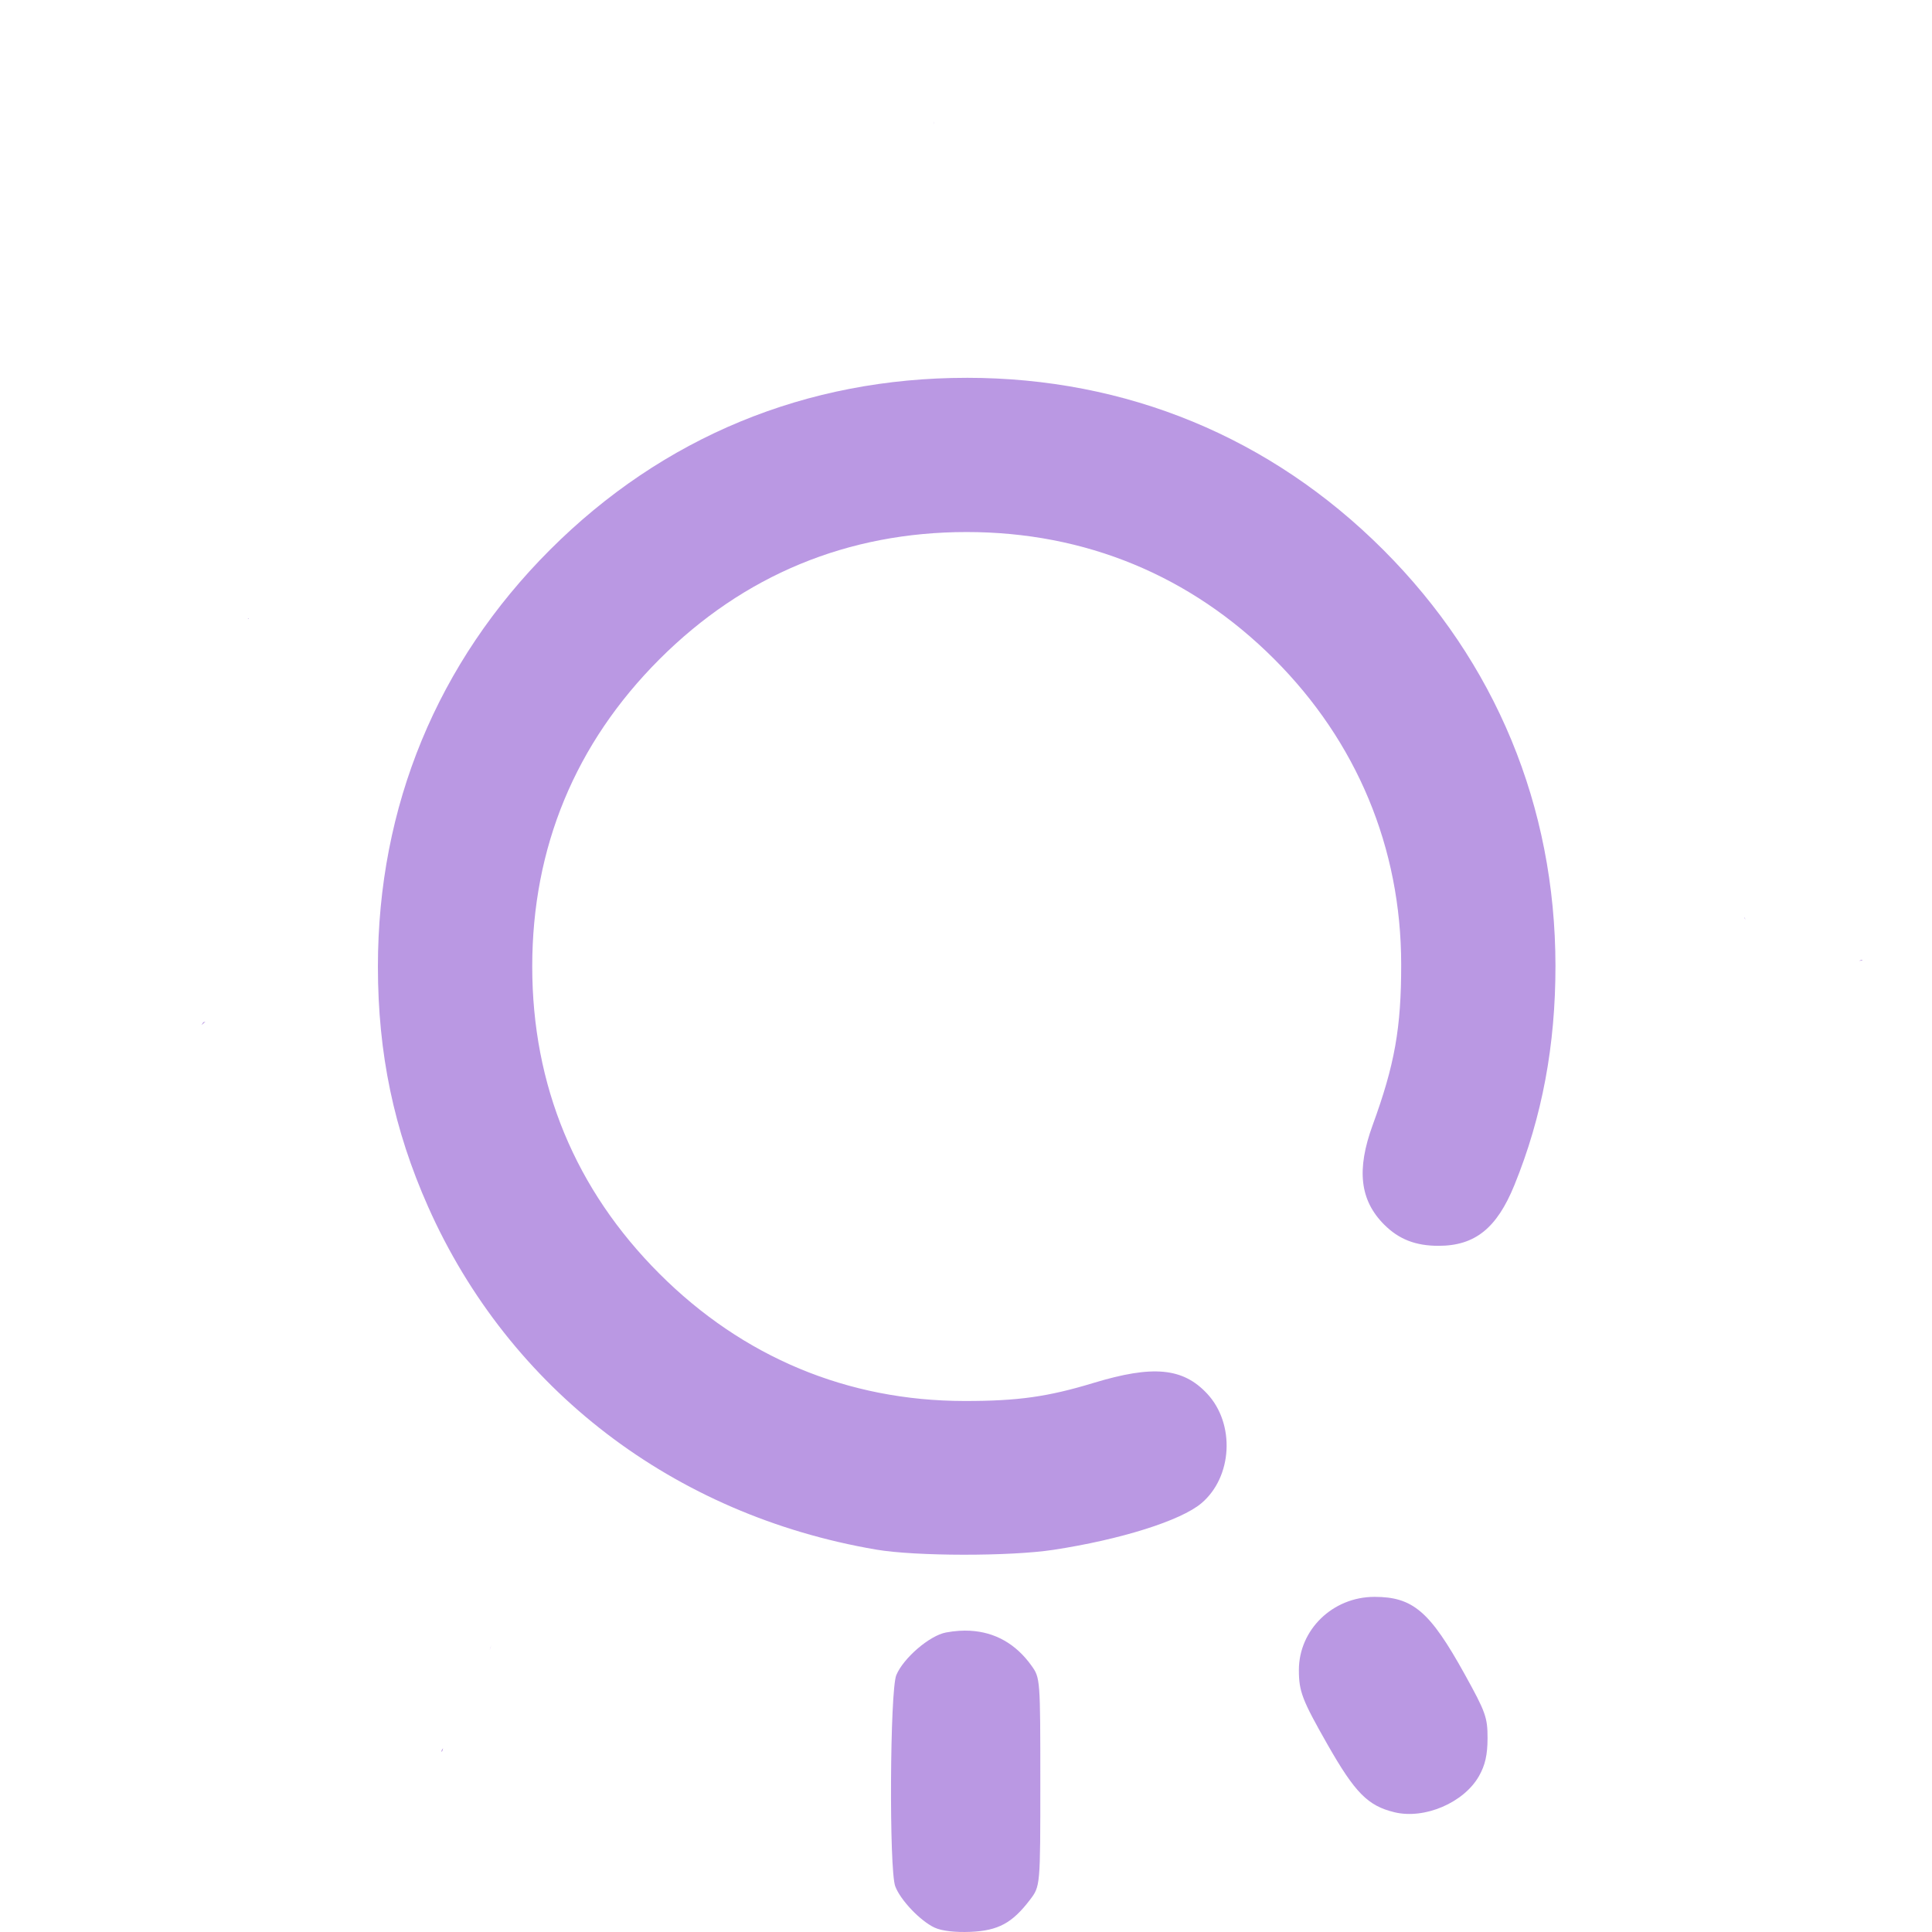
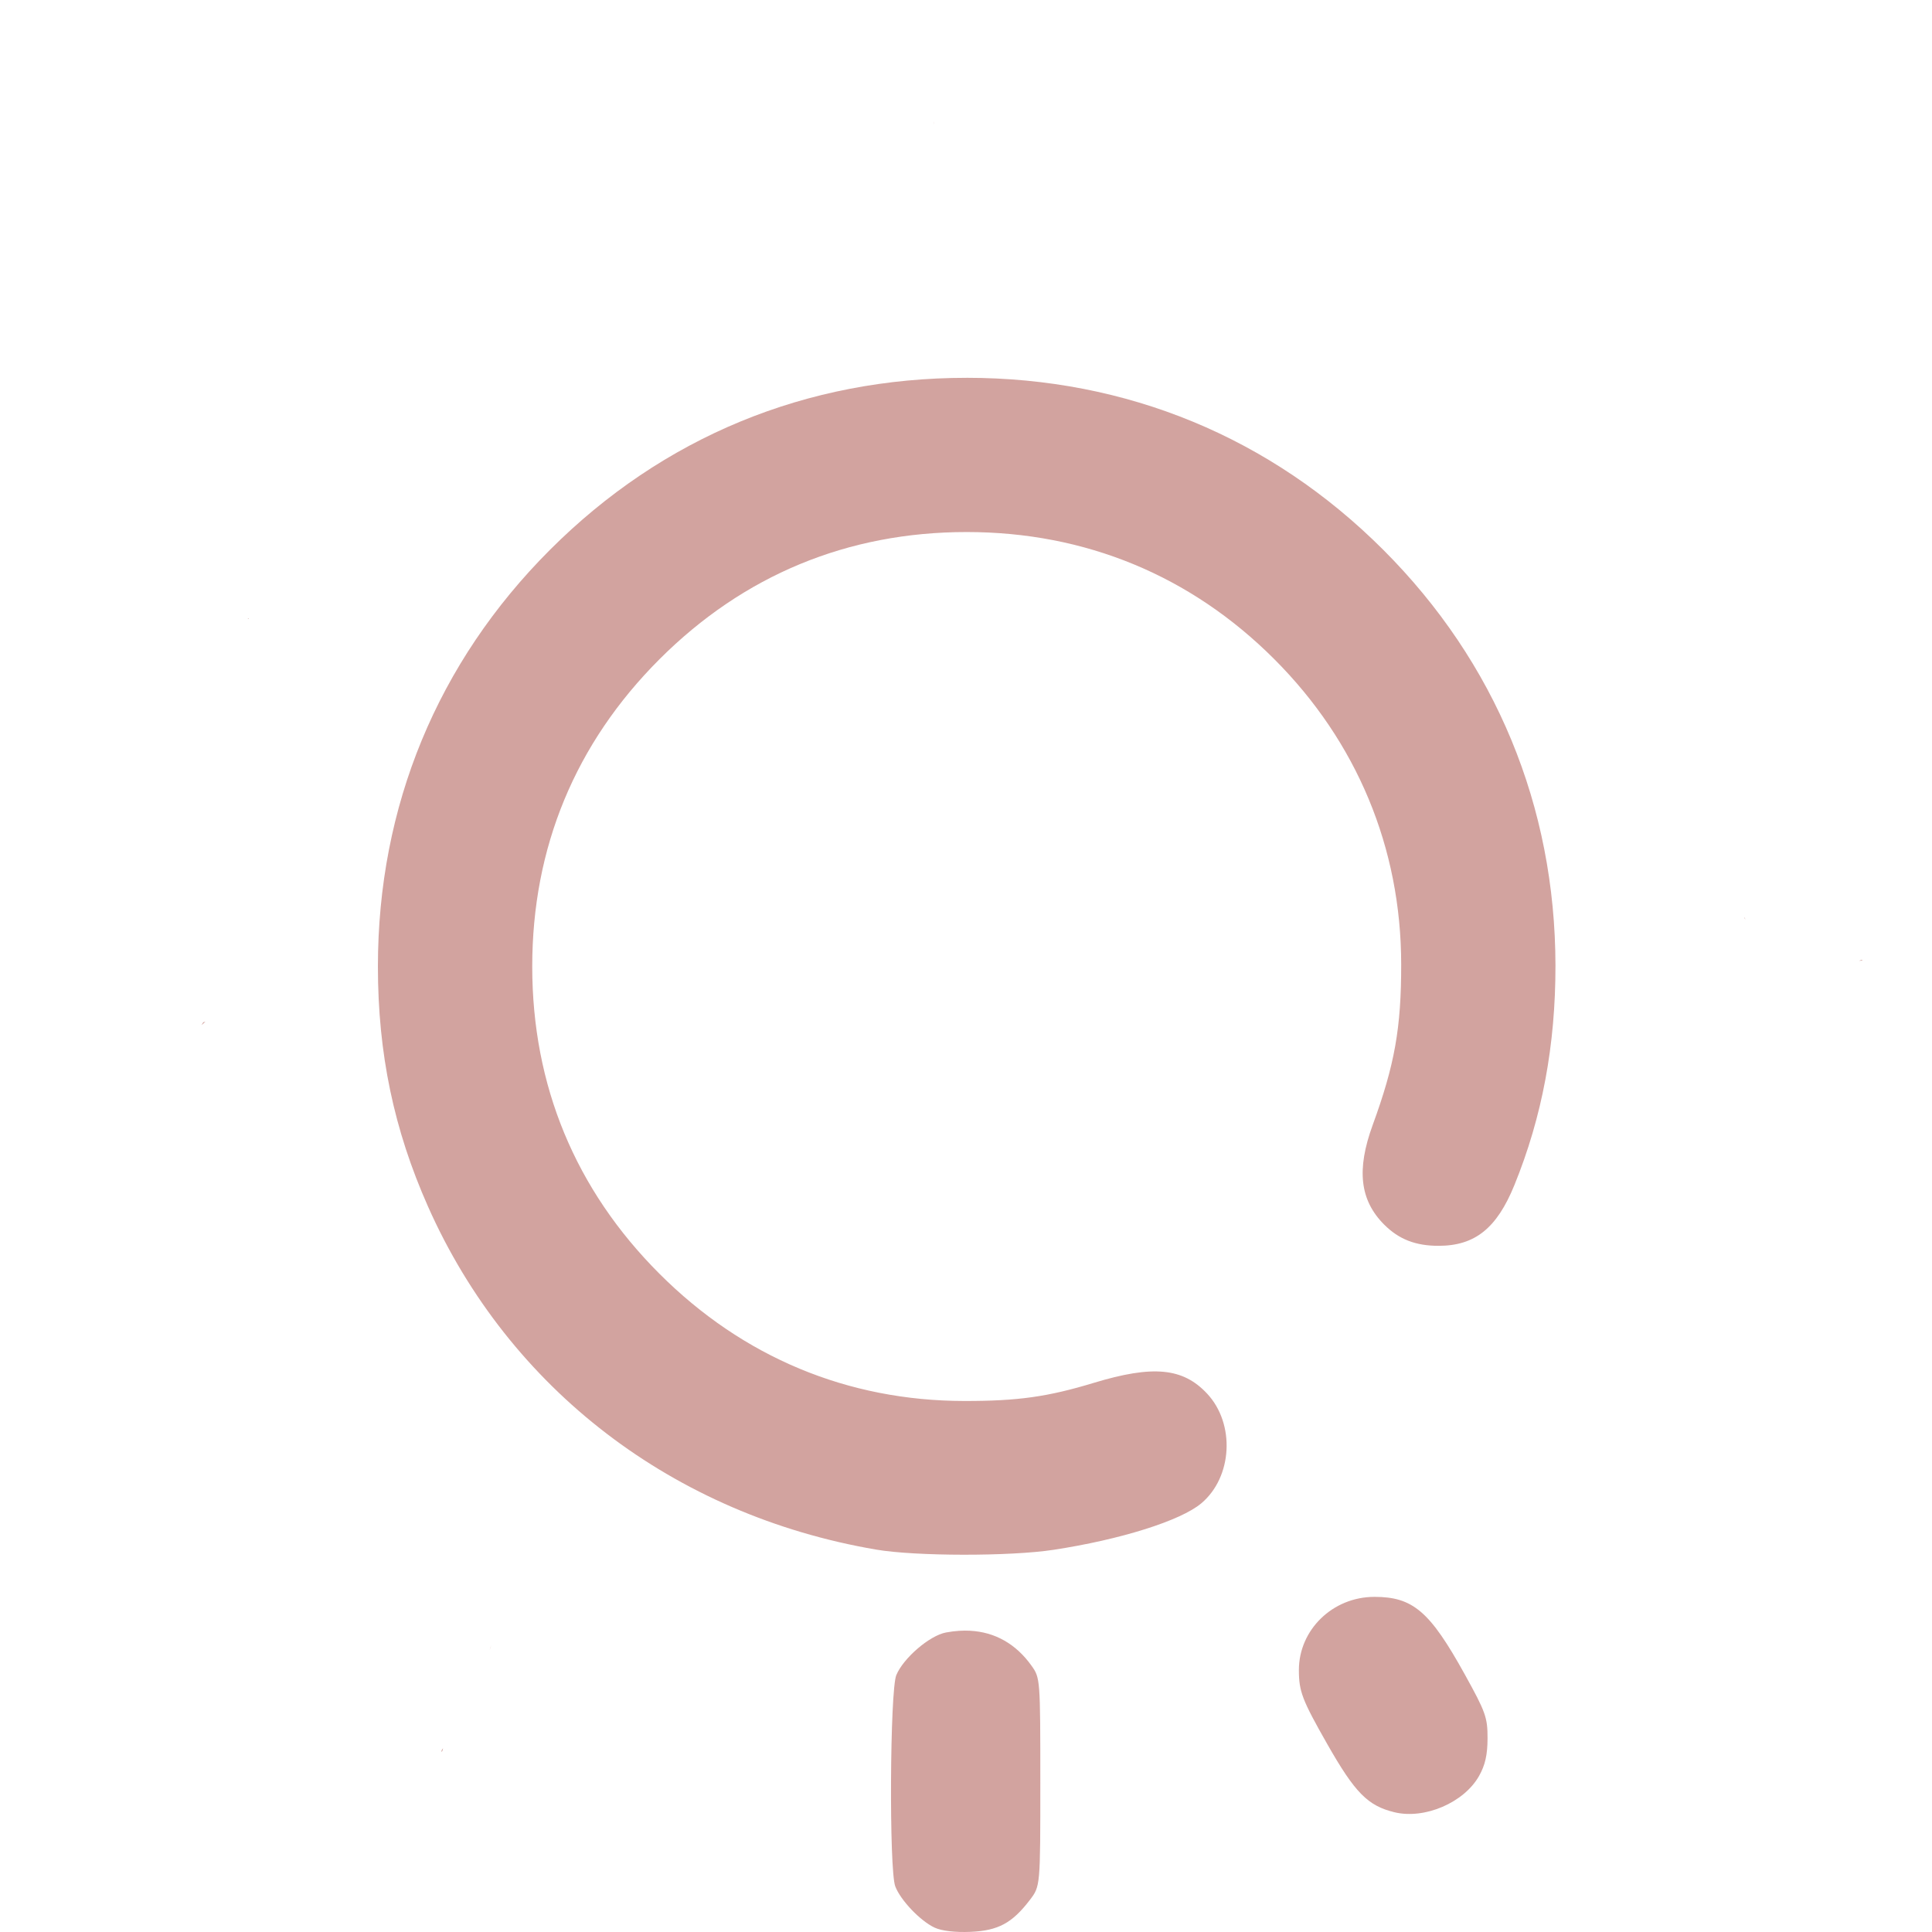
<svg xmlns="http://www.w3.org/2000/svg" xmlns:xlink="http://www.w3.org/1999/xlink" width="512" height="512" viewBox="0 0 135.467 135.467" version="1.1" id="svg1" xml:space="preserve">
  <defs id="defs1">
    <linearGradient id="linearGradient11">
-       <stop style="stop-color:#ba98e3;stop-opacity:1;" offset="0" id="stop11" />
-       <stop style="stop-color:#ba98e3;stop-opacity:1" offset="1" id="stop12" />
+       <stop style="stop-color:#d2a39f;stop-opacity:1;" offset="0" id="stop11" />
+       <stop style="stop-color:#d2a39f;stop-opacity:1" offset="1" id="stop12" />
    </linearGradient>
    <linearGradient xlink:href="#linearGradient11" id="linearGradient12" x1="32.192" y1="210.029" x2="133.183" y2="210.029" gradientUnits="userSpaceOnUse" />
  </defs>
  <g id="layer1" transform="matrix(0.9377842,0,0,0.9377842,-29.99041,-129.1272)">
    <path id="path11" style="fill:url(#linearGradient12);fill-opacity:1" d="m 101.792,146.775 c -0.01,0.072 -0.007,0.146 0.004,0.219 8.9e-4,-0.073 2.5e-4,-0.146 -0.004,-0.219 z m 2.468,19.168 c -12,0 -22.724,4.426 -31.157,12.859 -8.423,8.423 -12.867,19.185 -12.867,31.157 0,6.497 1.192,12.202 3.754,17.964 6.063,13.637 18.363,23.05 33.497,25.633 2.954,0.504 10.017,0.513 13.264,0.017 5.024,-0.767 9.507,-2.178 11.051,-3.478 2.333,-1.963 2.544,-5.937 0.436,-8.197 -1.808,-1.938 -4.049,-2.151 -8.482,-0.807 -3.444,1.045 -5.679,1.358 -9.668,1.354 -8.733,-0.008 -16.564,-3.276 -22.801,-9.513 -6.289,-6.289 -9.512,-14.073 -9.512,-22.973 0,-8.9 3.223,-16.684 9.512,-22.973 6.289,-6.289 14.073,-9.512 22.973,-9.512 8.866,0 16.75,3.257 22.989,9.496 6.188,6.188 9.489,14.118 9.497,22.817 0.005,4.763 -0.483,7.513 -2.132,12.026 -1.222,3.346 -0.958,5.627 0.863,7.447 1.098,1.098 2.344,1.583 4.063,1.583 2.72,0 4.357,-1.311 5.671,-4.541 2.072,-5.092 3.077,-10.465 3.07,-16.411 -0.015,-11.911 -4.478,-22.69 -12.871,-31.083 -8.415,-8.415 -19.192,-12.866 -31.151,-12.866 z m -53.704,17.972 c -0.019,0.004 -0.037,0.007 -0.056,0.011 0.029,0.017 0.058,0.035 0.087,0.052 -0.01,-0.021 -0.02,-0.042 -0.03,-0.063 z m 111.884,22.376 c -0.035,0.039 -0.023,0.019 0.015,0.126 0.005,0.015 0.011,0.031 0.017,0.046 -0.008,-0.057 -0.019,-0.115 -0.032,-0.172 z m 8.772,3.17 c -0.039,-1.5e-4 -0.125,0.027 -0.163,0.044 -0.023,0.011 -0.046,0.021 -0.067,0.031 0.017,-0.002 0.033,-0.004 0.049,-0.007 0.067,-0.009 0.157,0.007 0.196,-0.047 0.003,-0.004 0.005,-0.008 0.005,-0.011 v -5.5e-4 -5.5e-4 -5.5e-4 -5.5e-4 l -5.5e-4,-5.5e-4 v -5.5e-4 -5.5e-4 l -5.5e-4,-5.6e-4 -5.5e-4,-5.5e-4 v -5.5e-4 l -5.5e-4,-5.5e-4 -5.5e-4,-5.5e-4 -5.5e-4,-5.5e-4 -5.5e-4,-5.5e-4 h -5.6e-4 -5.5e-4 -5.5e-4 c -0.004,-0.002 -0.009,-0.002 -0.014,-0.002 z m -123.873,4.627 c -0.054,0.014 -0.108,0.028 -0.162,0.042 -0.044,0.072 -0.088,0.143 -0.133,0.212 0.104,-0.085 0.202,-0.169 0.295,-0.255 z m 87.4,43.003 c -3.109,0 -5.642,2.457 -5.642,5.471 0,1.602 0.244,2.237 2.131,5.552 2.062,3.622 3.02,4.594 5.002,5.078 2.257,0.551 5.203,-0.707 6.335,-2.706 0.46,-0.813 0.635,-1.584 0.638,-2.819 0.004,-1.556 -0.14,-1.962 -1.712,-4.798 -2.601,-4.696 -3.867,-5.779 -6.753,-5.779 z m -30.229,2.532 c -0.267,-0.014 -0.541,-0.011 -0.821,0.006 -0.319,0.021 -0.647,0.062 -0.981,0.125 -1.222,0.229 -3.176,1.906 -3.711,3.184 -0.479,1.143 -0.547,14.557 -0.08,15.795 0.39,1.034 1.874,2.591 2.946,3.09 0.526,0.245 1.544,0.364 2.687,0.314 2.066,-0.09 3.111,-0.654 4.439,-2.395 0.775,-1.017 0.775,-1.017 0.775,-8.8 0,-7.689 -0.008,-7.794 -0.655,-8.7 -1.165,-1.634 -2.729,-2.519 -4.6,-2.618 z m -35.804,1.097 c -0.048,0.114 -0.084,0.225 -0.108,0.333 0.039,-0.111 0.075,-0.222 0.108,-0.333 z M 65.109,268.412 c -0.076,0.083 -0.134,0.168 -0.116,0.256 4.86e-4,0.002 9.19e-4,0.005 0.002,0.006 1.6e-4,2.8e-4 9.27e-4,0.001 0.001,0.002 l 5.51e-4,5.5e-4 h 5.51e-4 v 5.5e-4 h 5.51e-4 l 5.51e-4,5.5e-4 h 5.51e-4 l 5.51e-4,5.5e-4 c 2.74e-4,2e-5 8.17e-4,2e-5 0.001,0 2.96e-4,-6e-5 0.001,-4.6e-4 0.002,-5.5e-4 0.019,-0.008 0.057,-0.078 0.065,-0.11 0.014,-0.051 0.029,-0.103 0.042,-0.155 z" />
  </g>
</svg>
